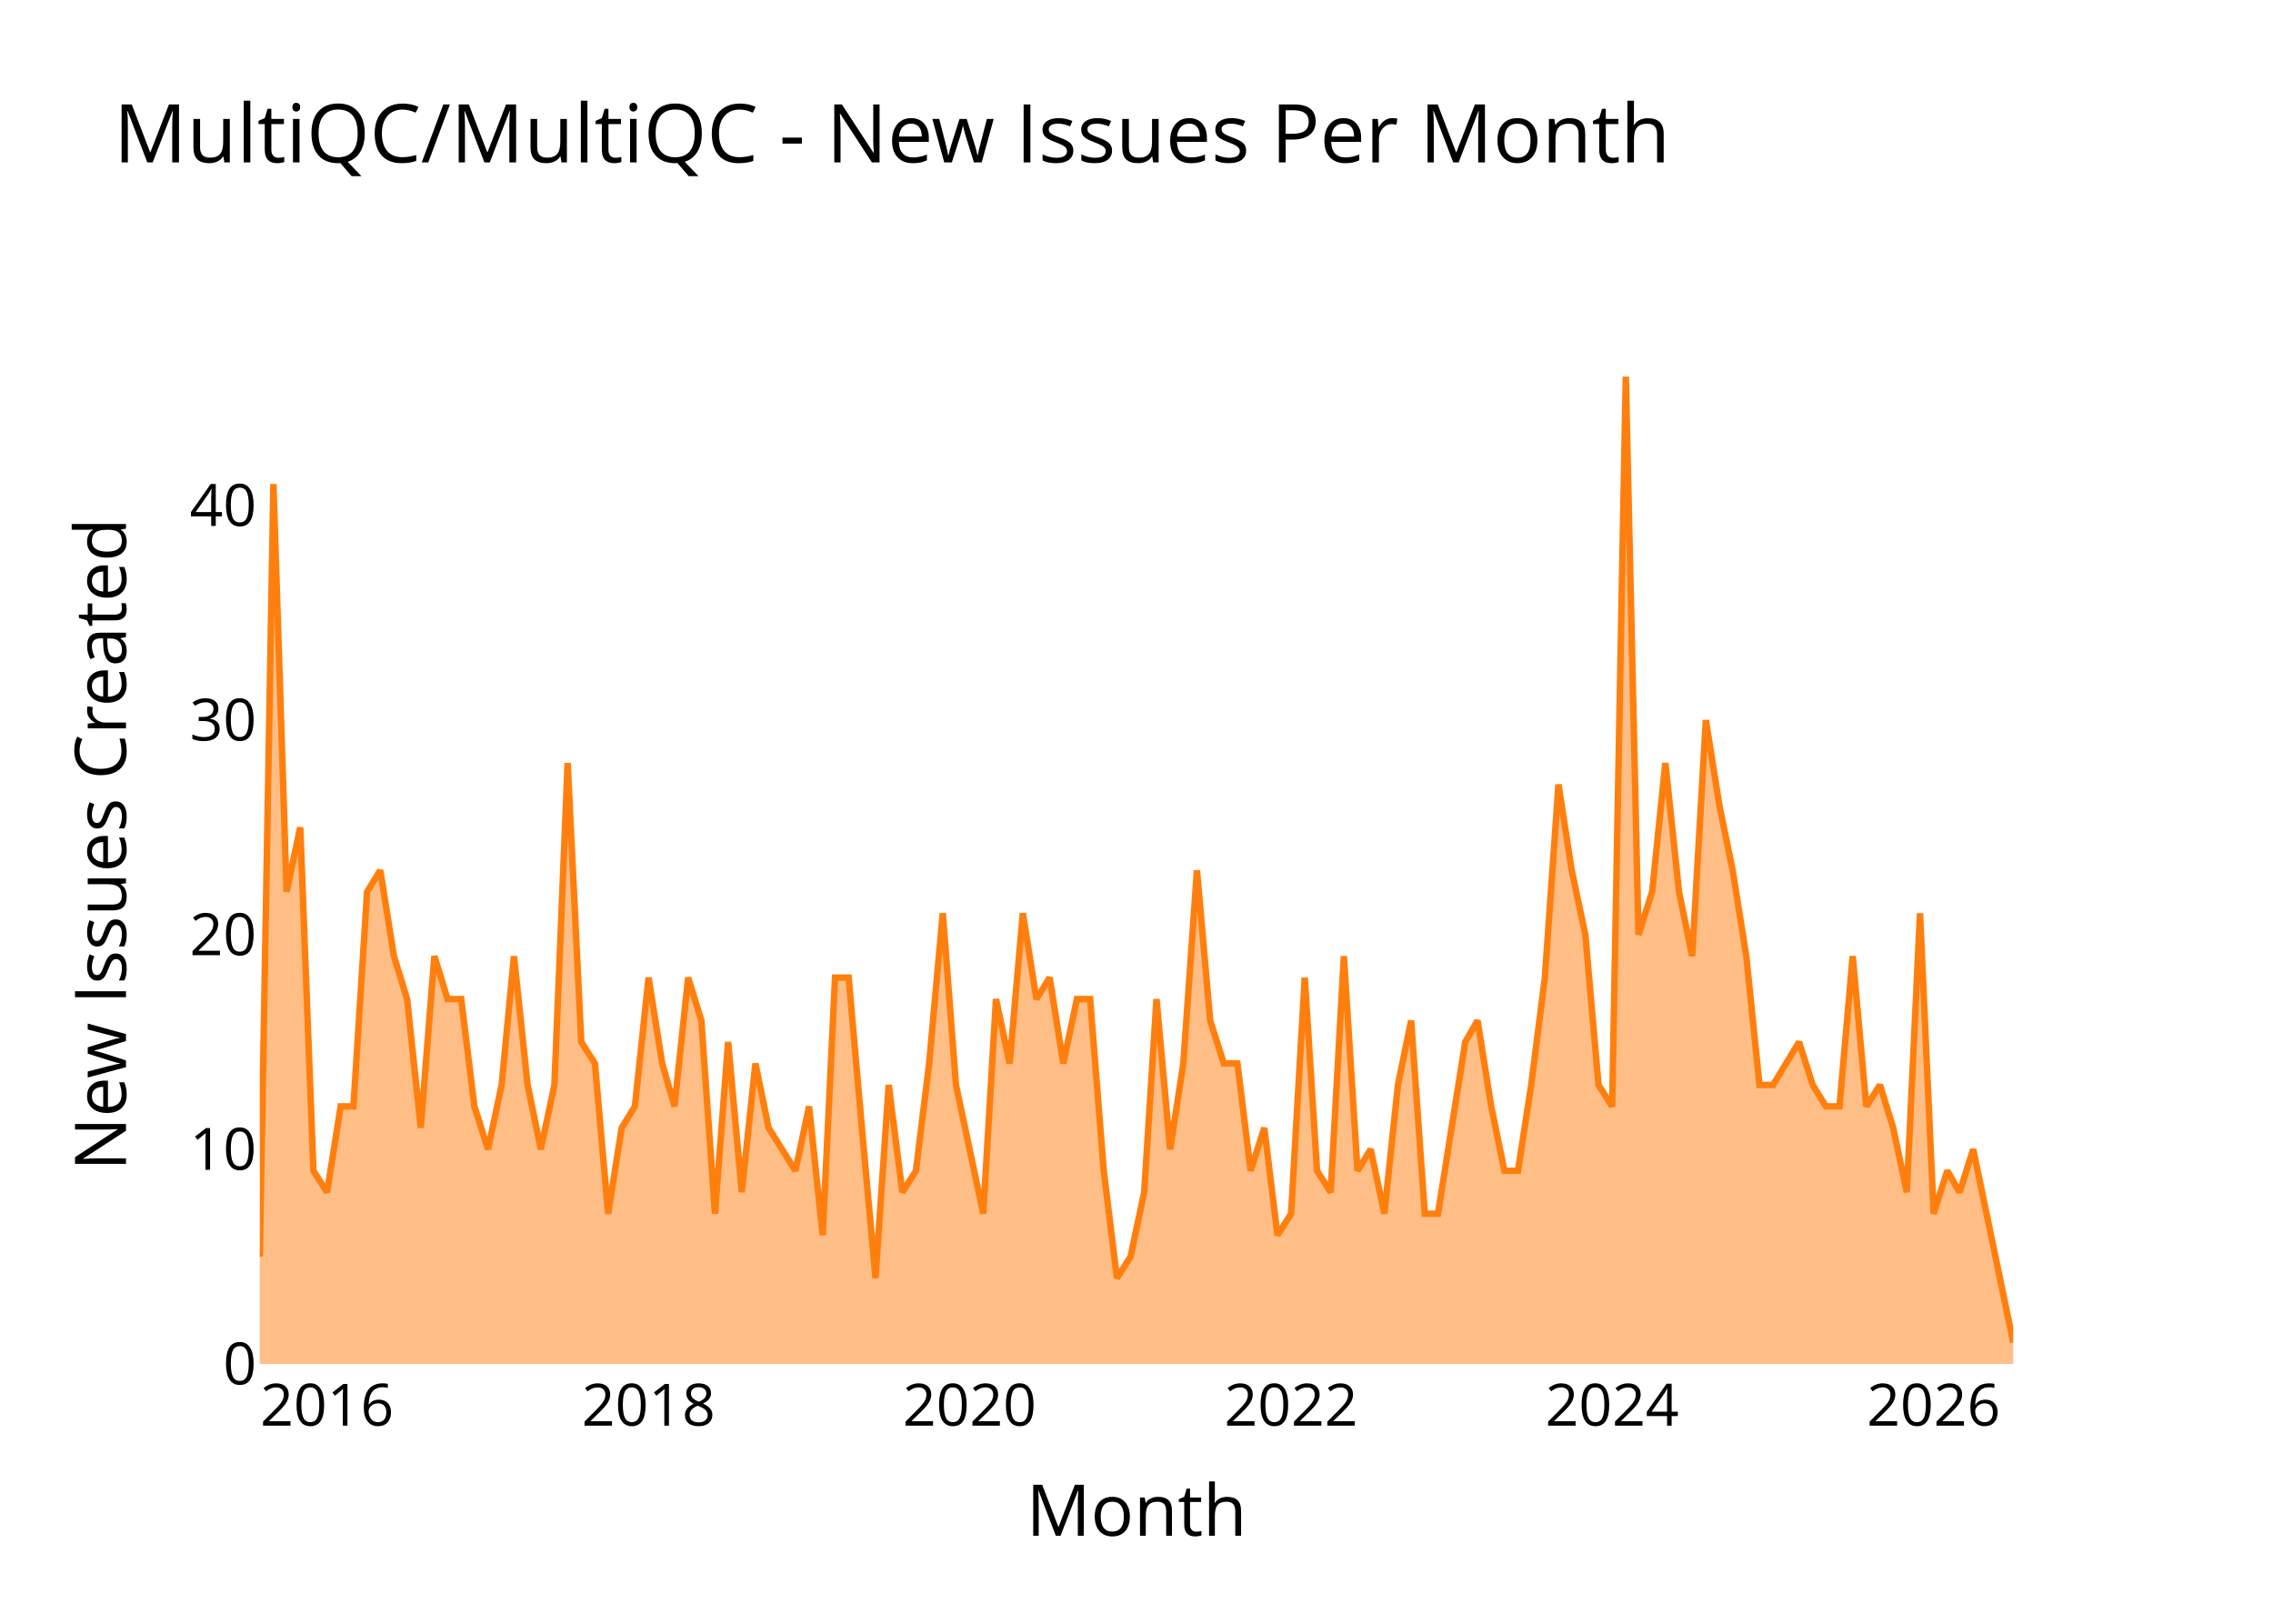
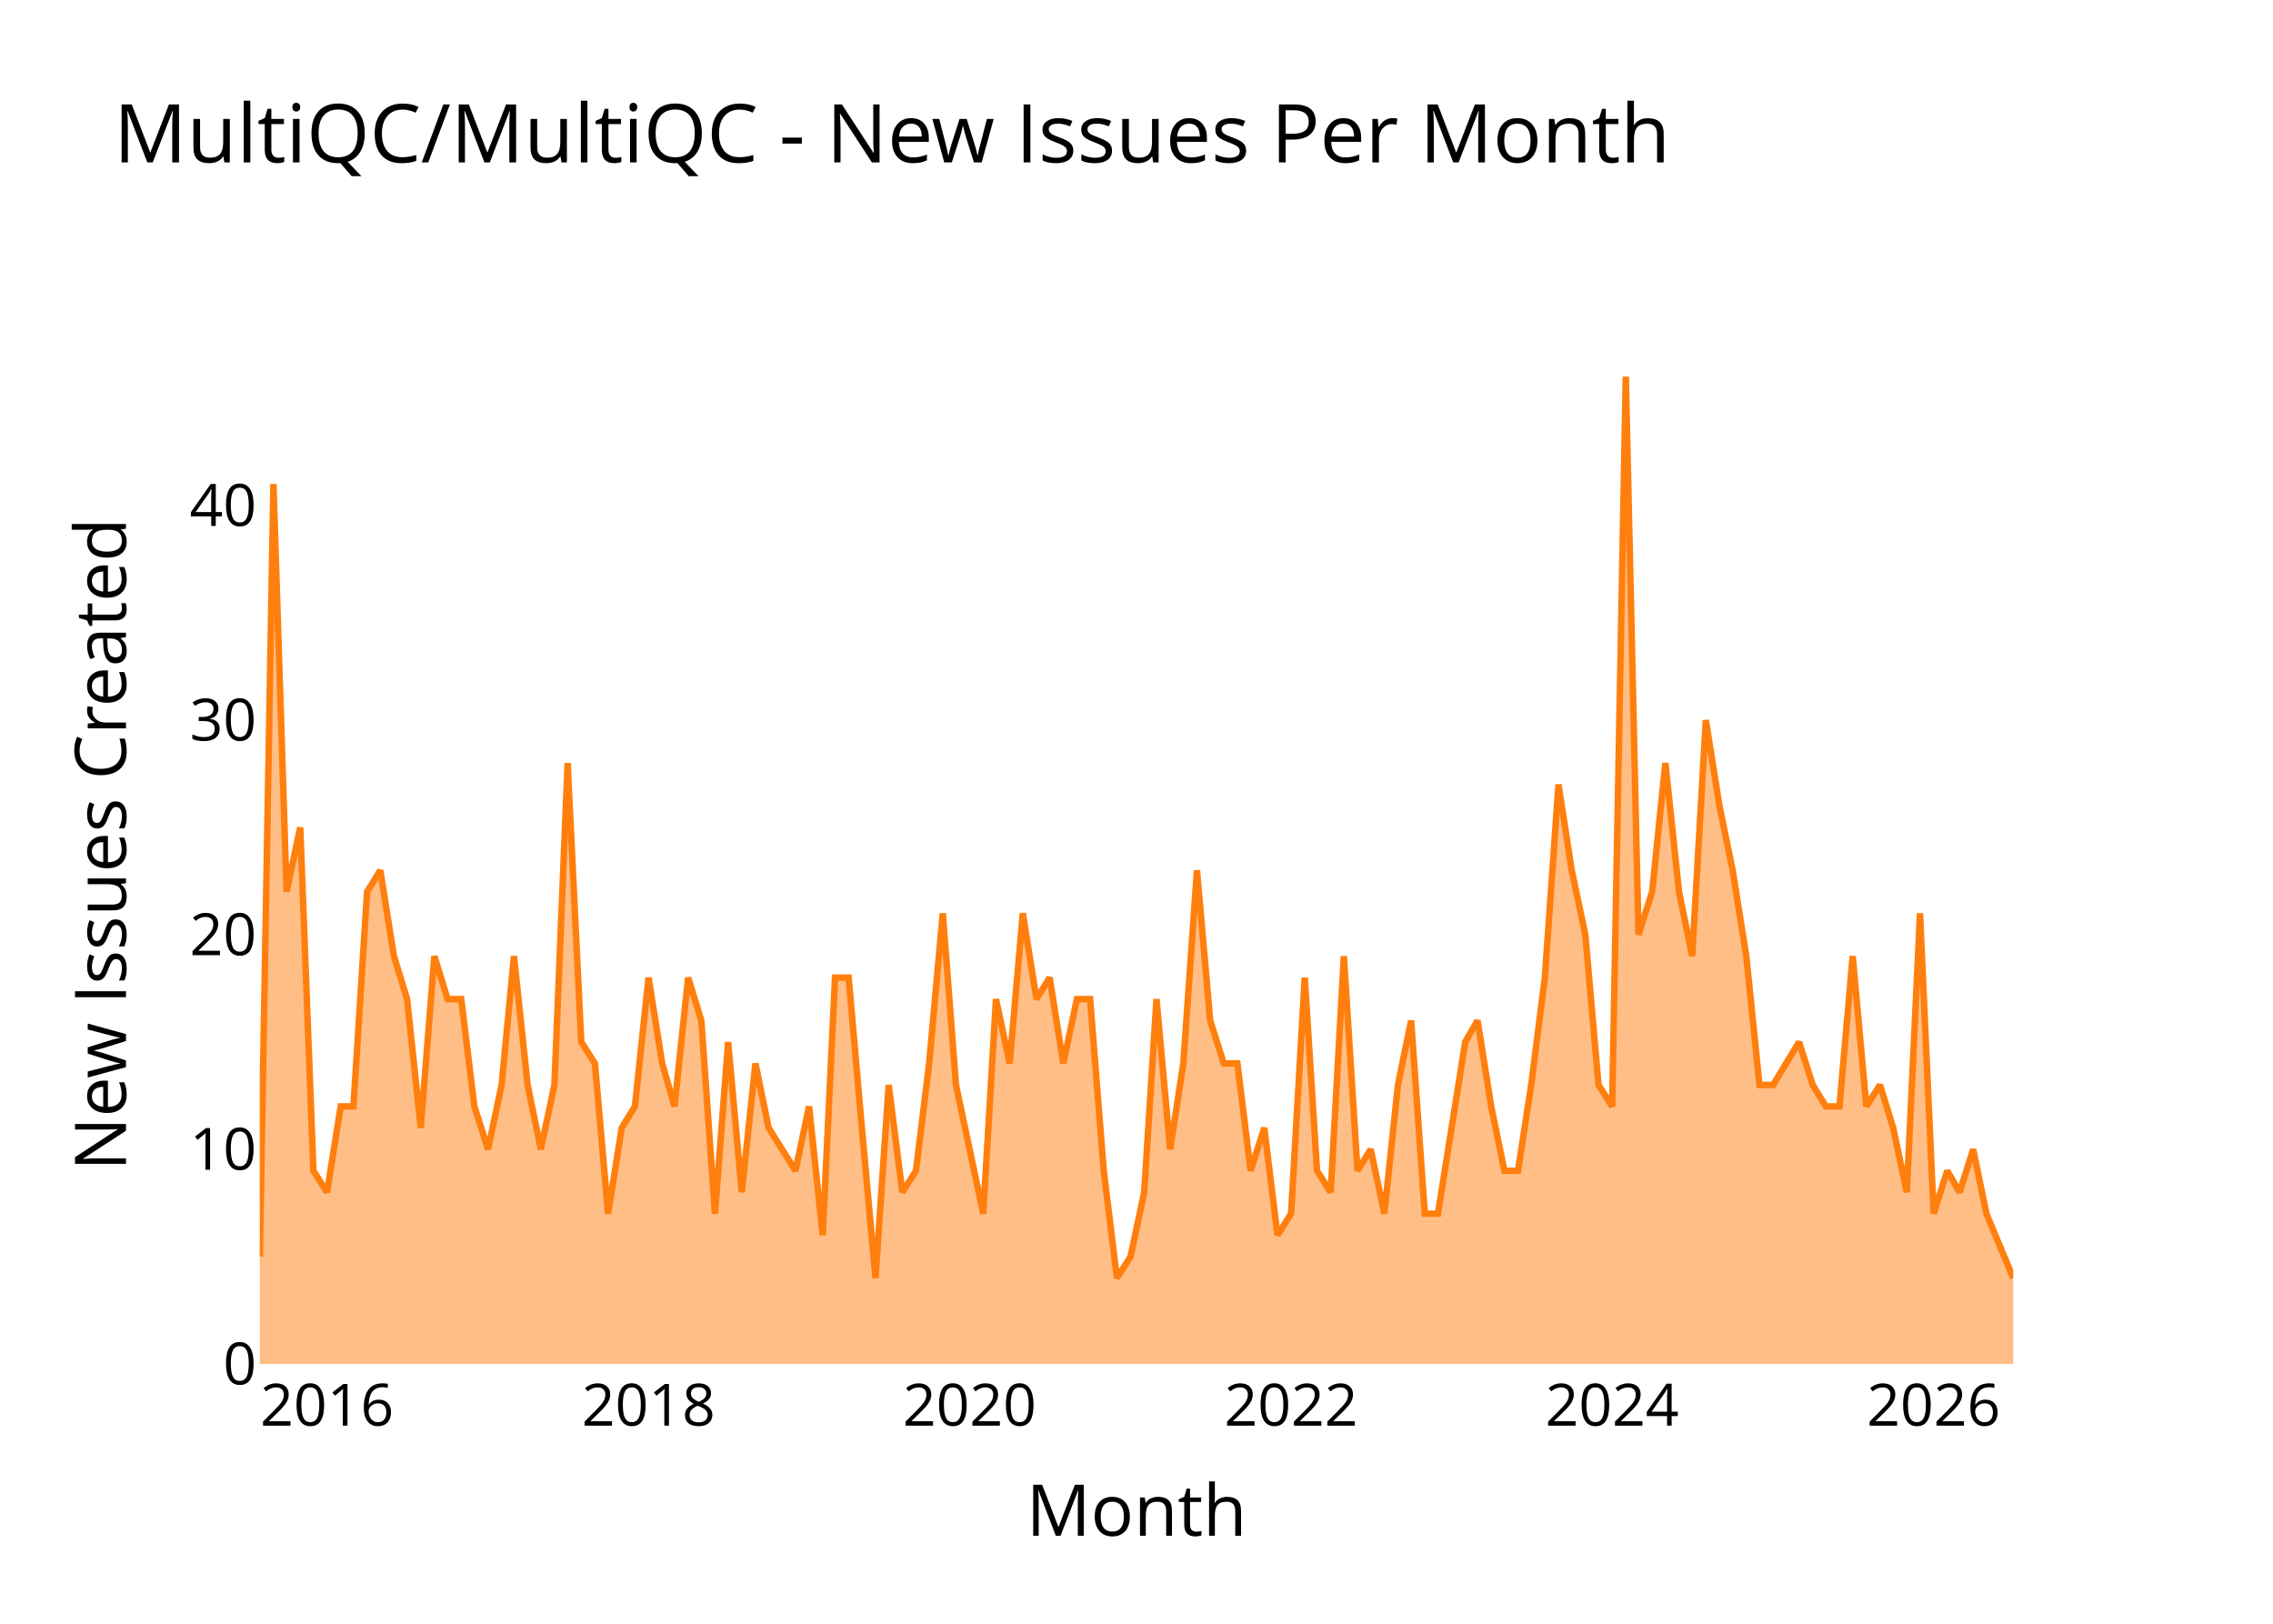
<svg xmlns="http://www.w3.org/2000/svg" class="main-svg" width="700" height="500" style="" viewBox="0 0 700 500">
  <rect x="0" y="0" width="700" height="500" style="fill: rgb(0, 0, 0); fill-opacity: 0;" />
-   <defs id="defs-2a44c9">
+   <defs id="defs-fdf9b2">
    <g class="clips">
-       <clipPath id="clip2a44c9xyplot" class="plotclip">
+       <clipPath id="clipfdf9b2xyplot" class="plotclip">
        <rect width="540" height="320" />
      </clipPath>
-       <clipPath class="axesclip" id="clip2a44c9x">
+       <clipPath class="axesclip" id="clipfdf9b2x">
        <rect x="80" y="0" width="540" height="500" />
      </clipPath>
-       <clipPath class="axesclip" id="clip2a44c9y">
+       <clipPath class="axesclip" id="clipfdf9b2y">
        <rect x="0" y="100" width="700" height="320" />
      </clipPath>
-       <clipPath class="axesclip" id="clip2a44c9xy">
+       <clipPath class="axesclip" id="clipfdf9b2xy">
        <rect x="80" y="100" width="540" height="320" />
      </clipPath>
    </g>
    <g class="gradients" />
    <g class="patterns" />
  </defs>
  <g class="bglayer">
    <rect class="bg" x="80" y="100" width="540" height="320" style="fill: rgb(0, 0, 0); fill-opacity: 0; stroke-width: 0;" />
  </g>
  <g class="layer-below">
    <g class="imagelayer" />
    <g class="shapelayer" />
  </g>
  <g class="cartesianlayer">
    <g class="subplot xy">
      <g class="layer-subplot">
        <g class="shapelayer" />
        <g class="imagelayer" />
      </g>
      <g class="minor-gridlayer">
        <g class="x" />
        <g class="y" />
      </g>
      <g class="gridlayer">
        <g class="x">
          <path class="xgrid crisp" transform="translate(100.72,0)" d="M0,100v320" style="stroke: rgb(255, 255, 255); stroke-opacity: 1; stroke-width: 1px;" />
          <path class="xgrid crisp" transform="translate(199.73,0)" d="M0,100v320" style="stroke: rgb(255, 255, 255); stroke-opacity: 1; stroke-width: 1px;" />
          <path class="xgrid crisp" transform="translate(298.6,0)" d="M0,100v320" style="stroke: rgb(255, 255, 255); stroke-opacity: 1; stroke-width: 1px;" />
          <path class="xgrid crisp" transform="translate(397.61,0)" d="M0,100v320" style="stroke: rgb(255, 255, 255); stroke-opacity: 1; stroke-width: 1px;" />
          <path class="xgrid crisp" transform="translate(496.48,0)" d="M0,100v320" style="stroke: rgb(255, 255, 255); stroke-opacity: 1; stroke-width: 1px;" />
          <path class="xgrid crisp" transform="translate(595.49,0)" d="M0,100v320" style="stroke: rgb(255, 255, 255); stroke-opacity: 1; stroke-width: 1px;" />
        </g>
        <g class="y">
          <path class="ygrid crisp" transform="translate(0,353.91)" d="M80,0h540" style="stroke: rgb(255, 255, 255); stroke-opacity: 1; stroke-width: 1px;" />
          <path class="ygrid crisp" transform="translate(0,287.83)" d="M80,0h540" style="stroke: rgb(255, 255, 255); stroke-opacity: 1; stroke-width: 1px;" />
          <path class="ygrid crisp" transform="translate(0,221.74)" d="M80,0h540" style="stroke: rgb(255, 255, 255); stroke-opacity: 1; stroke-width: 1px;" />
          <path class="ygrid crisp" transform="translate(0,155.65)" d="M80,0h540" style="stroke: rgb(255, 255, 255); stroke-opacity: 1; stroke-width: 1px;" />
        </g>
      </g>
      <g class="zerolinelayer">
        <path class="yzl zl crisp" transform="translate(0,420)" d="M80,0h540" style="stroke: rgb(255, 255, 255); stroke-opacity: 1; stroke-width: 2px;" />
      </g>
      <g class="layer-between">
        <g class="shapelayer" />
        <g class="imagelayer" />
      </g>
      <path class="xlines-below" />
      <path class="ylines-below" />
      <g class="overlines-below" />
      <g class="xaxislayer-below" />
      <g class="yaxislayer-below" />
      <g class="overaxes-below" />
      <g class="overplot">
-         <g class="xy" transform="translate(80,100)" clip-path="url(#clip2a44c9xyplot)">
+         <g class="xy" transform="translate(80,100)" clip-path="url(#clipfdf9b2xyplot)">
          <g class="scatterlayer mlayer">
-             <g class="trace scatter trace584b30" style="stroke-miterlimit: 2;">
+             <g class="trace scatter tracea3b977" style="stroke-miterlimit: 2;">
              <g class="fills">
                <g>
-                   <path class="js-fill" d="M540,320L0,320L0,286.96L4.2,49.04L8.26,174.61L12.46,154.78L16.52,260.52L20.72,267.13L24.92,240.7L28.85,240.7L33.05,174.61L37.11,168L41.31,194.43L45.37,207.65L49.57,247.3L53.77,194.43L57.83,207.65L62.03,207.65L66.09,240.7L70.29,253.91L74.49,234.09L78.28,194.43L82.48,234.09L86.55,253.91L90.74,234.09L94.81,134.96L99.01,220.87L103.21,227.48L107.27,273.74L111.47,247.3L115.53,240.7L119.73,201.04L123.93,227.48L127.72,240.7L131.92,201.04L135.98,214.26L140.18,273.74L144.24,220.87L148.44,267.13L152.64,227.48L156.7,247.3L164.97,260.52L169.16,240.7L173.36,280.35L177.16,201.04L181.35,201.04L185.42,247.3L189.62,293.57L193.68,234.09L197.88,267.13L202.08,260.52L206.14,227.48L210.34,181.22L214.4,234.09L218.6,253.91L222.8,273.74L226.73,207.65L230.93,227.48L234.99,181.22L239.19,207.65L243.25,201.04L247.45,227.48L251.65,207.65L255.71,207.65L259.91,260.52L263.97,293.57L268.17,286.96L272.37,267.13L276.16,207.65L280.36,253.91L284.42,227.48L288.62,168L292.69,214.26L296.88,227.48L301.08,227.48L305.15,260.52L309.35,247.3L313.41,280.35L317.61,273.74L321.81,201.04L325.6,260.52L329.8,267.13L333.86,194.43L338.06,260.52L342.12,253.91L346.32,273.74L350.52,234.09L354.58,214.26L358.78,273.74L362.84,273.74L367.04,247.3L371.24,220.87L375.03,214.26L379.23,240.7L383.3,260.52L387.49,260.52L391.56,234.09L395.76,201.04L399.95,141.57L404.02,168L408.22,187.83L412.28,234.09L416.48,240.7L420.68,16L424.6,187.83L428.8,174.61L432.87,134.96L437.07,174.61L441.13,194.43L445.33,121.74L449.53,148.17L453.59,168L457.79,194.43L461.85,234.09L466.05,234.09L474.04,220.87L478.24,234.09L482.3,240.7L486.5,240.7L490.56,194.43L494.76,240.7L498.96,234.09L503.02,247.3L507.22,267.13L511.29,181.22L515.49,273.74L519.68,260.52L523.48,267.13L527.67,253.91L540,313.39" style="fill: rgb(255, 127, 14); fill-opacity: 0.5; stroke-width: 0;" />
+                   <path class="js-fill" d="M540,320L0,320L0,286.96L4.2,49.04L8.26,174.61L12.46,154.78L16.52,260.52L20.72,267.13L24.92,240.7L28.85,240.7L33.05,174.61L37.11,168L41.31,194.43L45.37,207.65L49.57,247.3L53.77,194.43L57.83,207.65L62.03,207.65L66.09,240.7L70.29,253.91L74.49,234.09L78.28,194.43L82.48,234.09L86.55,253.91L90.74,234.09L94.81,134.96L99.01,220.87L103.21,227.48L107.27,273.74L111.47,247.3L115.53,240.7L119.73,201.04L123.93,227.48L127.72,240.7L131.92,201.04L135.98,214.26L140.18,273.74L144.24,220.87L148.44,267.13L152.64,227.48L156.7,247.3L164.97,260.52L169.16,240.7L173.36,280.35L177.16,201.04L181.35,201.04L185.42,247.3L189.62,293.57L193.68,234.09L197.88,267.13L202.08,260.52L206.14,227.48L210.34,181.22L214.4,234.09L218.6,253.91L222.8,273.74L226.73,207.65L230.93,227.48L234.99,181.22L239.19,207.65L243.25,201.04L247.45,227.48L251.65,207.65L255.71,207.65L259.91,260.52L263.97,293.57L268.17,286.96L272.37,267.13L276.16,207.65L280.36,253.91L284.42,227.48L288.62,168L292.69,214.26L296.88,227.48L301.08,227.48L305.15,260.52L309.35,247.3L313.41,280.35L317.61,273.74L321.81,201.04L325.6,260.52L329.8,267.13L333.86,194.43L338.06,260.52L342.12,253.91L346.32,273.74L350.52,234.09L354.58,214.26L358.78,273.74L362.84,273.74L367.04,247.3L371.24,220.87L375.03,214.26L379.23,240.7L383.3,260.52L387.49,260.52L391.56,234.09L395.76,201.04L399.95,141.57L404.02,168L408.22,187.83L412.28,234.09L416.48,240.7L420.68,16L424.6,187.83L428.8,174.61L432.87,134.96L437.07,174.61L441.13,194.43L445.33,121.74L449.53,148.17L453.59,168L457.79,194.43L461.85,234.09L466.05,234.09L474.04,220.87L478.24,234.09L482.3,240.7L486.5,240.7L490.56,194.43L494.76,240.7L498.96,234.09L503.02,247.3L507.22,267.13L511.29,181.22L515.49,273.74L519.68,260.52L523.48,267.13L527.67,253.91L531.74,273.74L540,293.57" style="fill: rgb(255, 127, 14); fill-opacity: 0.5; stroke-width: 0;" />
                </g>
              </g>
              <g class="errorbars" />
              <g class="lines">
-                 <path class="js-line" d="M0,286.96L4.2,49.04L8.26,174.61L12.46,154.78L16.52,260.52L20.72,267.13L24.92,240.7L28.85,240.7L33.05,174.61L37.11,168L41.31,194.43L45.37,207.65L49.57,247.3L53.77,194.43L57.83,207.65L62.03,207.65L66.09,240.7L70.29,253.91L74.49,234.09L78.28,194.43L82.48,234.09L86.55,253.91L90.74,234.09L94.81,134.96L99.01,220.87L103.21,227.48L107.27,273.74L111.47,247.3L115.53,240.7L119.73,201.04L123.93,227.48L127.72,240.7L131.92,201.04L135.98,214.26L140.18,273.74L144.24,220.87L148.44,267.13L152.64,227.48L156.7,247.3L164.97,260.52L169.16,240.7L173.36,280.35L177.16,201.04L181.35,201.04L185.42,247.3L189.62,293.57L193.68,234.09L197.88,267.13L202.08,260.52L206.14,227.48L210.34,181.22L214.4,234.09L218.6,253.91L222.8,273.74L226.73,207.65L230.93,227.48L234.99,181.22L239.19,207.65L243.25,201.04L247.45,227.48L251.65,207.65L255.71,207.65L259.91,260.52L263.97,293.57L268.17,286.96L272.37,267.13L276.16,207.65L280.36,253.91L284.42,227.48L288.62,168L292.69,214.26L296.88,227.48L301.08,227.48L305.15,260.52L309.35,247.3L313.41,280.35L317.61,273.74L321.81,201.04L325.6,260.52L329.8,267.13L333.86,194.43L338.06,260.52L342.12,253.91L346.32,273.74L350.52,234.09L354.58,214.26L358.78,273.74L362.84,273.74L367.04,247.3L371.24,220.87L375.03,214.26L379.23,240.7L383.3,260.52L387.49,260.52L391.56,234.09L395.76,201.04L399.95,141.57L404.02,168L408.22,187.83L412.28,234.09L416.48,240.7L420.68,16L424.6,187.83L428.8,174.61L432.87,134.96L437.07,174.61L441.13,194.43L445.33,121.74L449.53,148.17L453.59,168L457.79,194.43L461.85,234.09L466.05,234.09L474.04,220.87L478.24,234.09L482.3,240.7L486.5,240.7L490.56,194.43L494.76,240.7L498.96,234.09L503.02,247.3L507.22,267.13L511.29,181.22L515.49,273.74L519.68,260.52L523.48,267.13L527.67,253.91L540,313.39" style="vector-effect: none; fill: none; stroke: rgb(255, 127, 14); stroke-opacity: 1; stroke-width: 2px; opacity: 1;" />
+                 <path class="js-line" d="M0,286.96L4.2,49.04L8.26,174.61L12.46,154.78L16.52,260.52L20.72,267.13L24.92,240.7L28.85,240.7L33.05,174.61L37.11,168L41.31,194.43L45.37,207.65L49.57,247.3L53.77,194.43L57.83,207.65L62.03,207.65L66.09,240.7L70.29,253.91L74.49,234.09L78.28,194.43L82.48,234.09L86.55,253.91L90.74,234.09L94.81,134.96L99.01,220.87L103.21,227.48L107.27,273.74L111.47,247.3L115.53,240.7L119.73,201.04L123.93,227.48L127.72,240.7L131.92,201.04L135.98,214.26L140.18,273.74L144.24,220.87L148.44,267.13L152.64,227.48L156.7,247.3L164.97,260.52L169.16,240.7L173.36,280.35L177.16,201.04L181.35,201.04L185.42,247.3L189.62,293.57L193.68,234.09L197.88,267.13L202.08,260.52L206.14,227.48L210.34,181.22L214.4,234.09L218.6,253.91L222.8,273.74L226.73,207.65L230.93,227.48L234.99,181.22L239.19,207.65L243.25,201.04L247.45,227.48L251.65,207.65L255.71,207.65L259.91,260.52L263.97,293.57L268.17,286.96L272.37,267.13L276.16,207.65L280.36,253.91L284.42,227.48L288.62,168L292.69,214.26L296.88,227.48L301.08,227.48L305.15,260.52L309.35,247.3L313.41,280.35L317.61,273.74L321.81,201.04L325.6,260.52L329.8,267.13L333.86,194.43L338.06,260.52L342.12,253.91L346.32,273.74L350.52,234.09L354.58,214.26L358.78,273.74L362.84,273.74L367.04,247.3L371.24,220.87L375.03,214.26L379.23,240.7L383.3,260.52L387.49,260.52L391.56,234.09L395.76,201.04L399.95,141.57L404.02,168L408.22,187.83L412.28,234.09L416.48,240.7L420.68,16L424.6,187.83L428.8,174.61L432.87,134.96L437.07,174.61L441.13,194.43L445.33,121.74L449.53,148.17L453.59,168L457.79,194.43L461.85,234.09L466.05,234.09L474.04,220.87L478.24,234.09L482.3,240.7L486.5,240.7L490.56,194.43L494.76,240.7L498.96,234.09L503.02,247.3L507.22,267.13L511.29,181.22L515.49,273.74L519.68,260.52L523.48,267.13L527.67,253.91L531.74,273.74L540,293.57" style="vector-effect: none; fill: none; stroke: rgb(255, 127, 14); stroke-opacity: 1; stroke-width: 2px; opacity: 1;" />
              </g>
              <g class="points" />
              <g class="text" />
            </g>
          </g>
        </g>
      </g>
      <g class="zerolinelayer-above" />
      <path class="xlines-above crisp" d="M0,0" style="fill: none;" />
      <path class="ylines-above crisp" d="M0,0" style="fill: none;" />
      <g class="overlines-above" />
      <g class="xaxislayer-above">
        <g class="xtick">
          <text text-anchor="middle" x="0" y="439" transform="translate(100.72,0)" style="font-family: 'Open Sans'; font-size: 18px; fill: rgb(0, 0, 0); fill-opacity: 1; white-space: pre;">2016</text>
        </g>
        <g class="xtick">
          <text text-anchor="middle" x="0" y="439" style="font-family: 'Open Sans'; font-size: 18px; fill: rgb(0, 0, 0); fill-opacity: 1; white-space: pre;" transform="translate(199.73,0)">2018</text>
        </g>
        <g class="xtick">
          <text text-anchor="middle" x="0" y="439" style="font-family: 'Open Sans'; font-size: 18px; fill: rgb(0, 0, 0); fill-opacity: 1; white-space: pre;" transform="translate(298.6,0)">2020</text>
        </g>
        <g class="xtick">
          <text text-anchor="middle" x="0" y="439" style="font-family: 'Open Sans'; font-size: 18px; fill: rgb(0, 0, 0); fill-opacity: 1; white-space: pre;" transform="translate(397.61,0)">2022</text>
        </g>
        <g class="xtick">
          <text text-anchor="middle" x="0" y="439" style="font-family: 'Open Sans'; font-size: 18px; fill: rgb(0, 0, 0); fill-opacity: 1; white-space: pre;" transform="translate(496.48,0)">2024</text>
        </g>
        <g class="xtick">
          <text text-anchor="middle" x="0" y="439" style="font-family: 'Open Sans'; font-size: 18px; fill: rgb(0, 0, 0); fill-opacity: 1; white-space: pre;" transform="translate(595.49,0)">2026</text>
        </g>
      </g>
      <g class="yaxislayer-above">
        <g class="ytick">
          <text text-anchor="end" x="79" y="6.3" transform="translate(0,420)" style="font-family: 'Open Sans'; font-size: 18px; fill: rgb(0, 0, 0); fill-opacity: 1; white-space: pre;">0</text>
        </g>
        <g class="ytick">
          <text text-anchor="end" x="79" y="6.3" style="font-family: 'Open Sans'; font-size: 18px; fill: rgb(0, 0, 0); fill-opacity: 1; white-space: pre;" transform="translate(0,353.91)">10</text>
        </g>
        <g class="ytick">
          <text text-anchor="end" x="79" y="6.3" style="font-family: 'Open Sans'; font-size: 18px; fill: rgb(0, 0, 0); fill-opacity: 1; white-space: pre;" transform="translate(0,287.83)">20</text>
        </g>
        <g class="ytick">
          <text text-anchor="end" x="79" y="6.3" style="font-family: 'Open Sans'; font-size: 18px; fill: rgb(0, 0, 0); fill-opacity: 1; white-space: pre;" transform="translate(0,221.74)">30</text>
        </g>
        <g class="ytick">
          <text text-anchor="end" x="79" y="6.3" style="font-family: 'Open Sans'; font-size: 18px; fill: rgb(0, 0, 0); fill-opacity: 1; white-space: pre;" transform="translate(0,155.65)">40</text>
        </g>
      </g>
      <g class="overaxes-above" />
    </g>
  </g>
  <g class="polarlayer" />
  <g class="smithlayer" />
  <g class="ternarylayer" />
  <g class="geolayer" />
  <g class="funnelarealayer" />
  <g class="pielayer" />
  <g class="iciclelayer" />
  <g class="treemaplayer" />
  <g class="sunburstlayer" />
  <g class="glimages" />
-   <defs id="topdefs-2a44c9">
+   <defs id="topdefs-fdf9b2">
    <g class="clips" />
  </defs>
  <g class="layer-above">
    <g class="imagelayer" />
    <g class="shapelayer" />
  </g>
  <g class="infolayer">
    <g class="g-gtitle">
      <text class="gtitle" x="35" y="50" text-anchor="start" dy="0em" style="opacity: 1; font-family: 'Open Sans'; font-size: 25px; fill: rgb(0, 0, 0); fill-opacity: 1; white-space: pre;">MultiQC/MultiQC - New Issues Per Month</text>
    </g>
    <g class="g-xtitle">
      <text class="xtitle" x="350" y="472.9" text-anchor="middle" style="opacity: 1; font-family: 'Open Sans'; font-size: 22px; fill: rgb(0, 0, 0); fill-opacity: 1; white-space: pre;">Month</text>
    </g>
    <g class="g-ytitle">
      <text class="ytitle" transform="rotate(-90,38.8,260)" x="38.8" y="260" text-anchor="middle" style="opacity: 1; font-family: 'Open Sans'; font-size: 22px; fill: rgb(0, 0, 0); fill-opacity: 1; white-space: pre;">New Issues Created</text>
    </g>
  </g>
</svg>
